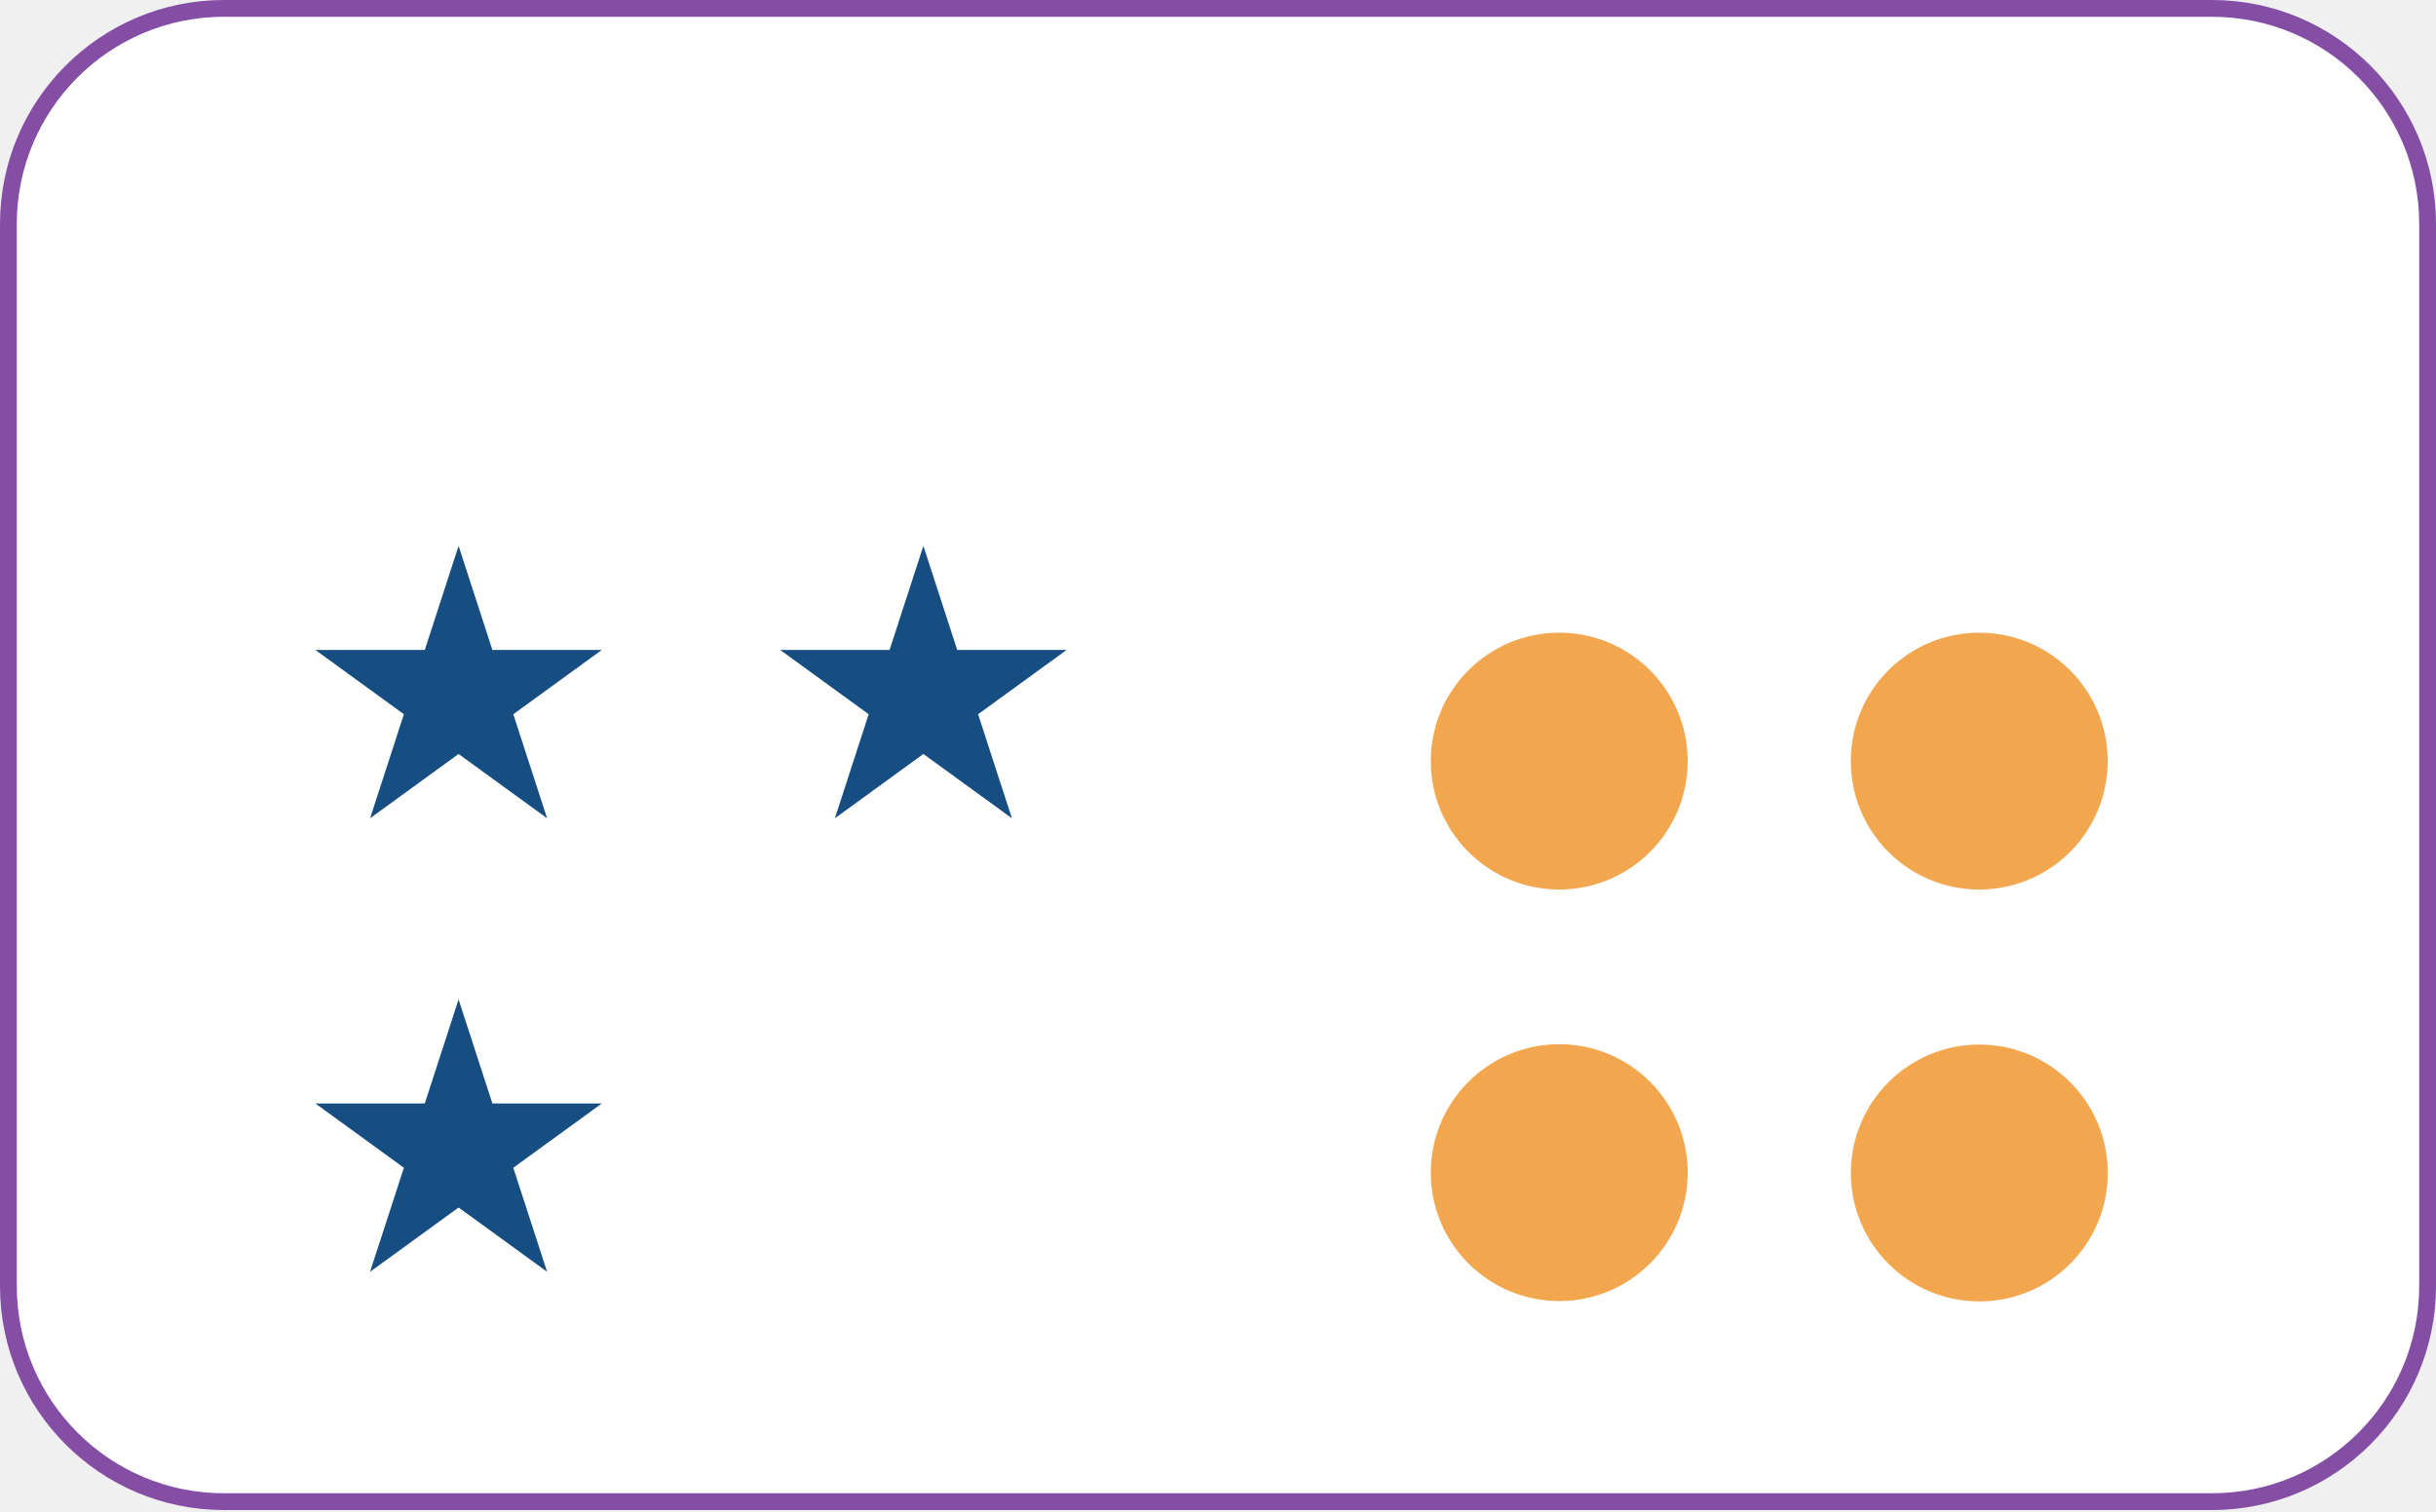
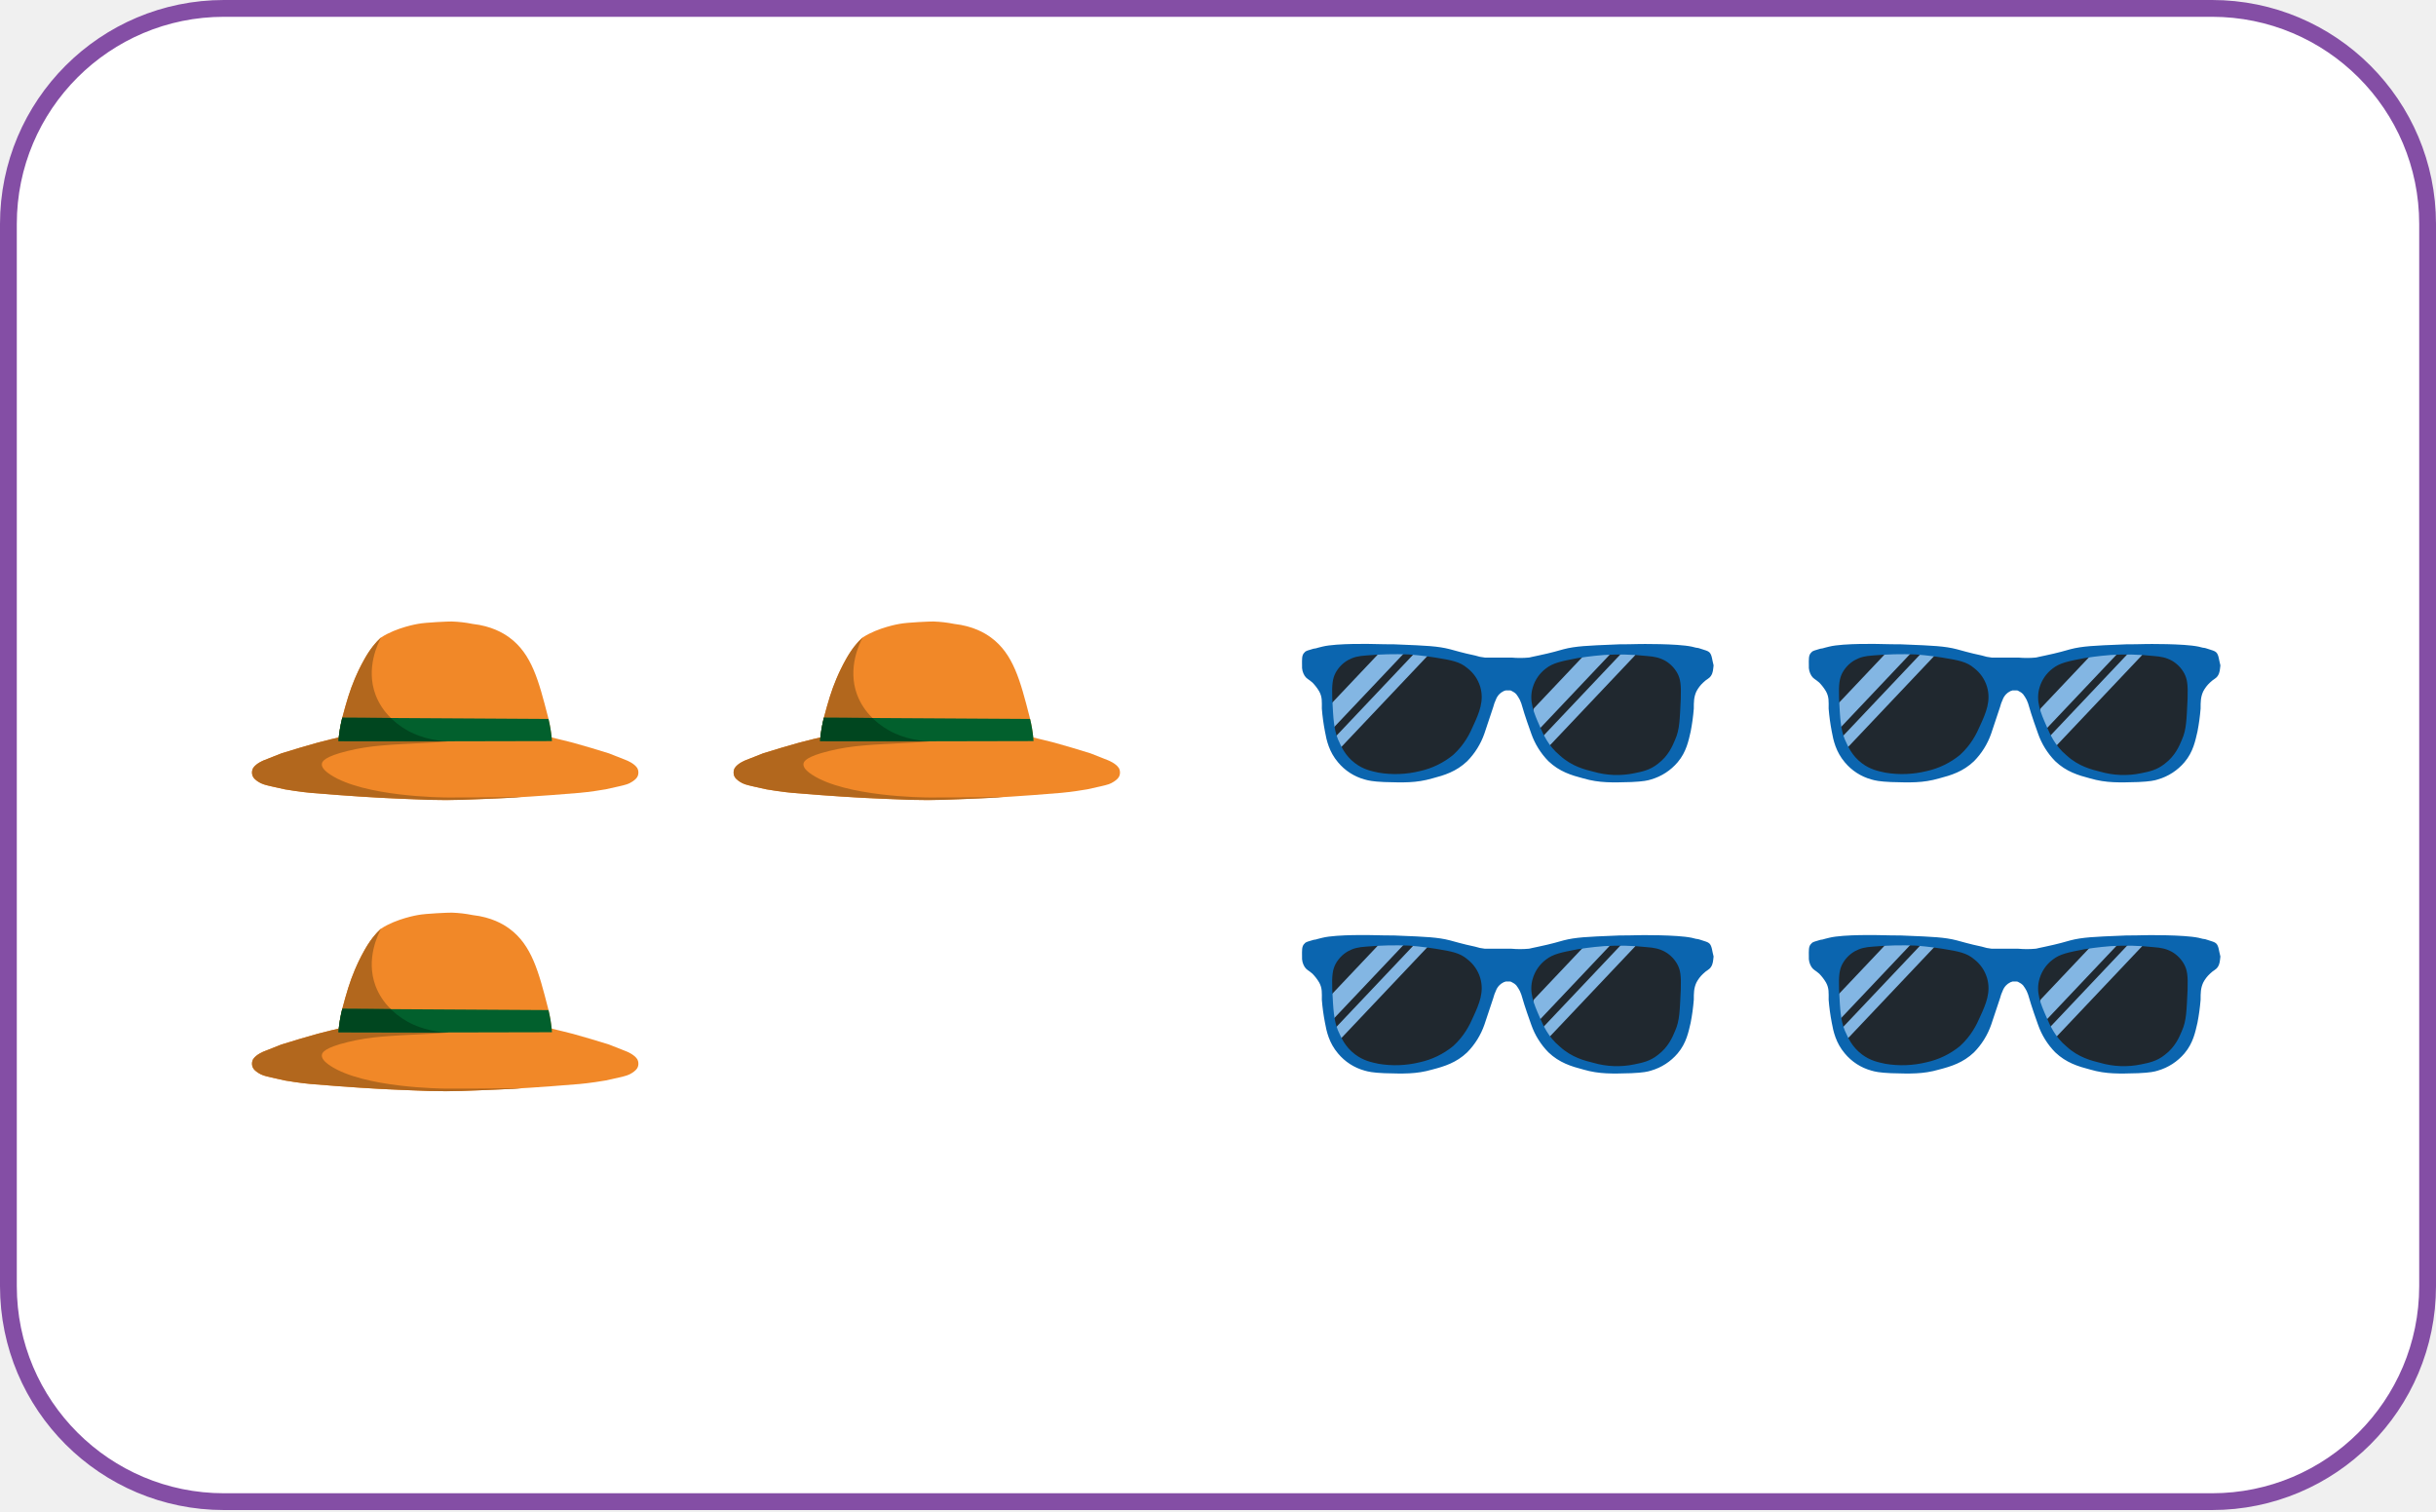
- <svg xmlns="http://www.w3.org/2000/svg" width="870" height="540" viewBox="0 0 870 540" fill="none">
+ <svg xmlns="http://www.w3.org/2000/svg" viewBox="0 0 870 540" fill="none">
  <rect x="3" y="3" width="864" height="533.4" rx="77" fill="white" stroke="#844EA5" stroke-width="6" />
-   <path d="M163.782 357L175.857 394.162H214.931L183.319 417.13L195.394 454.292L163.782 431.325L132.17 454.292L144.244 417.13L112.632 394.162H151.707L163.782 357Z" fill="#164E82" />
-   <path d="M329.782 195L341.857 232.162H380.931L349.319 255.13L361.394 292.292L329.782 269.325L298.17 292.292L310.244 255.13L278.632 232.162H317.707L329.782 195Z" fill="#164E82" />
-   <path d="M163.782 195L175.857 232.162H214.931L183.319 255.13L195.394 292.292L163.782 269.325L132.17 292.292L144.244 255.13L112.632 232.162H151.707L163.782 195Z" fill="#164E82" />
-   <circle cx="556.873" cy="271.873" r="45.873" fill="#F2A74E" />
-   <circle cx="556.873" cy="418.873" r="45.873" fill="#F2A74E" />
-   <circle cx="706.9" cy="419" r="45.873" fill="#F2A74E" />
-   <circle cx="706.873" cy="271.873" r="45.873" fill="#F2A74E" />
+   <path d="M728.626 257.027C729.929 261.492 731.417 266.888 736.068 271.353C742.208 277.121 749.837 277.493 755.046 277.679C761.186 278.051 769.372 278.423 775.326 272.842C779.978 268.562 780.721 262.795 781.466 256.841C782.396 250.515 783.327 243.445 779.419 238.236C774.393 231.538 764.346 231.91 755.23 232.282C747.788 232.654 731.601 233.212 727.694 242.514C725.833 246.794 727.136 251.259 728.626 257.027Z" fill="#20282F" />
+   <path d="M710.306 242.203C706.398 232.9 690.212 232.342 682.769 231.969C673.654 231.597 663.606 231.225 658.582 237.923C654.675 243.132 655.606 250.203 656.536 256.528C657.28 262.483 658.024 268.25 662.675 272.53C668.629 278.111 676.816 277.739 682.956 277.367C688.165 277.181 695.793 276.809 701.933 271.041C706.585 266.575 708.073 261.18 709.376 256.715C710.867 250.947 712.166 246.481 710.306 242.203Z" fill="#20282F" />
+   <path d="M730.466 260.727C739.225 251.468 747.985 242.209 756.746 232.951L756.067 232.281C753.604 231.824 751.235 231.56 749.304 231.366L728.936 252.896C727.712 254.19 729.692 261.544 730.466 260.727Z" fill="#83B6E3" />
+   <path d="M765.053 233.985L764.166 233.109C763.221 232.726 762.257 232.392 761.278 232.109L730.698 264.431L732.667 266.375C733.03 266.617 733.4 266.839 733.775 267.043L765.053 233.985Z" fill="#83B6E3" />
+   <path d="M691.117 233.985L690.231 233.109C689.287 232.726 688.323 232.393 687.344 232.111L656.76 264.433L658.729 266.377C659.092 266.619 659.461 266.841 659.837 267.045L691.117 233.985Z" fill="#83B6E3" />
+   <path d="M656.53 260.727C665.29 251.468 674.05 242.209 682.81 232.951L682.131 232.281C679.668 231.824 677.3 231.56 675.369 231.366L655.001 252.896C653.776 254.19 655.756 261.544 656.53 260.727Z" fill="#83B6E3" />
+   <path d="M791.51 233.026C790.952 232.468 790.022 232.282 788.347 231.723C787.812 231.512 787.247 231.386 786.673 231.351L785.185 230.98C779.787 229.863 766.579 230.049 766.579 230.049C759.509 230.235 760.997 230.049 757.464 230.235C748.162 230.607 743.696 230.793 739.417 231.91C738.115 232.282 734.951 233.212 730.486 234.144C728.44 234.517 727.323 234.889 726.951 234.889C724.909 235.076 722.854 235.076 720.811 234.889H711.321C710.118 234.773 708.933 234.523 707.785 234.144C703.32 233.214 700.343 232.284 698.855 231.91C694.578 230.793 690.108 230.607 680.807 230.235C677.273 230.049 678.759 230.235 671.691 230.049C671.691 230.049 658.481 229.677 653.272 230.98L651.783 231.352C651.243 231.546 650.68 231.671 650.108 231.725C648.248 232.282 647.317 232.47 646.945 233.026C645.827 233.956 646.015 235.631 646.015 237.678C645.923 238.985 646.248 240.288 646.945 241.398C647.689 242.516 648.247 242.516 649.736 243.817C650.665 244.771 651.478 245.833 652.154 246.98C653.272 249.027 653.085 250.701 653.085 253.12C653.303 255.868 653.676 258.601 654.202 261.306C654.76 264.469 655.69 268.562 658.853 272.284C661.312 275.254 664.625 277.397 668.342 278.423C669.644 278.795 671.133 279.168 675.412 279.353C682.11 279.54 686.762 279.726 692.529 278.051C696.809 276.934 701.088 275.633 704.996 271.911C707.746 269.118 709.842 265.75 711.134 262.049L714.298 252.561C714.521 251.664 714.832 250.791 715.228 249.956C715.506 249.186 715.95 248.487 716.53 247.909C716.907 247.526 717.348 247.211 717.832 246.979C718.019 246.793 718.391 246.793 718.763 246.607H720.251C720.623 246.607 720.81 246.793 721.181 246.979C721.666 247.211 722.107 247.526 722.484 247.909C722.979 248.55 723.415 249.235 723.786 249.956C724.181 250.791 724.493 251.664 724.717 252.561C724.717 252.561 725.461 255.351 727.879 262.049C729.172 265.749 731.269 269.117 734.019 271.91C737.926 275.632 742.206 276.934 746.486 278.05C752.254 279.724 756.905 279.539 763.603 279.352C767.883 279.166 769.557 278.794 770.673 278.422C774.37 277.352 777.67 275.216 780.161 272.281C783.324 268.56 784.068 264.467 784.812 261.304C785.338 258.598 785.711 255.865 785.93 253.118C785.93 250.699 785.93 249.024 786.86 246.978C787.478 245.792 788.296 244.722 789.279 243.815C790.581 242.513 791.326 242.513 792.07 241.396C792.814 240.279 792.814 239.161 793 237.675C792.441 235.631 792.441 233.956 791.51 233.026ZM707.227 259.074C705.927 262.049 704.065 265.957 699.971 269.679C696.51 272.509 692.43 274.485 688.064 275.446C683.254 276.633 678.252 276.823 673.366 276.004C670.76 275.446 667.97 274.887 664.993 272.655C661.272 269.865 659.97 266.516 658.853 264.097C657.364 260.376 657.177 256.841 656.806 249.399C656.621 244.376 656.993 242.329 657.924 240.468C658.942 238.526 660.49 236.913 662.389 235.817C664.435 234.7 666.11 234.329 668.9 234.142C673.973 233.693 679.069 233.569 684.157 233.77C688.994 234.142 692.343 234.7 693.646 234.887C699.414 235.818 702.39 236.376 704.996 238.608C707.217 240.291 708.846 242.636 709.647 245.306C711.134 250.329 709.274 254.608 707.227 259.074ZM781.278 249.582C780.905 257.027 780.905 260.562 779.231 264.284C778.3 266.518 776.812 270.051 773.091 272.842C770.3 275.077 767.509 275.633 764.718 276.194C759.846 277.216 754.798 277.024 750.017 275.636C747.04 274.892 742.389 273.776 738.11 269.869C733.831 266.333 732.156 262.24 730.854 259.263C728.807 254.612 726.946 250.333 728.434 245.495C729.235 242.826 730.864 240.48 733.086 238.797C735.691 236.751 738.668 236.192 744.436 235.076C745.738 234.89 749.087 234.332 753.925 233.959C759.011 233.652 764.115 233.777 769.181 234.331C771.786 234.517 773.646 234.889 775.693 236.005C777.591 237.102 779.14 238.715 780.158 240.657C781.091 242.515 781.463 244.376 781.278 249.582Z" fill="#0B65AF" />
+   <path d="M728.626 361.027C729.929 365.492 731.417 370.888 736.068 375.353C742.208 381.121 749.837 381.493 755.046 381.679C761.186 382.051 769.372 382.423 775.326 376.842C779.978 372.562 780.721 366.795 781.466 360.841C782.396 354.515 783.327 347.445 779.419 342.236C774.393 335.538 764.346 335.91 755.23 336.282C747.788 336.654 731.601 337.212 727.694 346.514C725.833 350.794 727.136 355.259 728.626 361.027Z" fill="#20282F" />
+   <path d="M710.306 346.203C706.398 336.9 690.212 336.342 682.769 335.969C673.654 335.597 663.606 335.225 658.582 341.923C654.675 347.132 655.606 354.203 656.536 360.528C657.28 366.483 658.024 372.25 662.675 376.53C668.629 382.111 676.816 381.739 682.956 381.367C688.165 381.181 695.793 380.809 701.933 375.041C706.585 370.575 708.073 365.18 709.376 360.715C710.867 354.947 712.166 350.481 710.306 346.203Z" fill="#20282F" />
+   <path d="M730.466 364.727C739.225 355.468 747.985 346.209 756.746 336.951L756.067 336.281C753.604 335.824 751.235 335.56 749.304 335.366L728.936 356.896C727.712 358.19 729.692 365.544 730.466 364.727Z" fill="#83B6E3" />
+   <path d="M765.053 337.985L764.166 337.109C763.221 336.726 762.257 336.392 761.278 336.109L730.698 368.431L732.667 370.375C733.03 370.617 733.4 370.839 733.775 371.043L765.053 337.985Z" fill="#83B6E3" />
+   <path d="M691.117 337.985L690.231 337.109C689.287 336.726 688.323 336.393 687.344 336.111L656.76 368.433L658.729 370.377C659.092 370.619 659.461 370.841 659.837 371.045L691.117 337.985Z" fill="#83B6E3" />
+   <path d="M656.53 364.727C665.29 355.468 674.05 346.209 682.81 336.951L682.131 336.281C679.668 335.824 677.3 335.56 675.369 335.366L655.001 356.896C653.776 358.19 655.756 365.544 656.53 364.727Z" fill="#83B6E3" />
+   <path d="M791.51 337.026C790.952 336.468 790.022 336.282 788.347 335.723C787.812 335.512 787.247 335.386 786.673 335.351L785.185 334.98C779.787 333.863 766.579 334.049 766.579 334.049C759.509 334.235 760.997 334.049 757.464 334.235C748.162 334.607 743.696 334.793 739.417 335.91C738.115 336.282 734.951 337.212 730.486 338.144C728.44 338.517 727.323 338.889 726.951 338.889C724.909 339.076 722.854 339.076 720.811 338.889H711.321C710.118 338.773 708.933 338.523 707.785 338.144C703.32 337.214 700.343 336.284 698.855 335.91C694.578 334.793 690.108 334.607 680.807 334.235C677.273 334.049 678.759 334.235 671.691 334.049C671.691 334.049 658.481 333.677 653.272 334.98L651.783 335.352C651.243 335.546 650.68 335.671 650.108 335.725C648.248 336.282 647.317 336.47 646.945 337.026C645.827 337.956 646.015 339.631 646.015 341.678C645.923 342.985 646.248 344.288 646.945 345.398C647.689 346.516 648.247 346.516 649.736 347.817C650.665 348.771 651.478 349.833 652.154 350.98C653.272 353.027 653.085 354.701 653.085 357.12C653.303 359.868 653.676 362.601 654.202 365.306C654.76 368.469 655.69 372.562 658.853 376.284C661.312 379.254 664.625 381.397 668.342 382.423C669.644 382.795 671.133 383.168 675.412 383.353C682.11 383.54 686.762 383.726 692.529 382.051C696.809 380.934 701.088 379.633 704.996 375.911C707.746 373.118 709.842 369.75 711.134 366.049L714.298 356.561C714.521 355.664 714.832 354.791 715.228 353.956C715.506 353.186 715.95 352.487 716.53 351.909C716.907 351.526 717.348 351.211 717.832 350.979C718.019 350.793 718.391 350.793 718.763 350.607H720.251C720.623 350.607 720.81 350.793 721.181 350.979C721.666 351.211 722.107 351.526 722.484 351.909C722.979 352.55 723.415 353.235 723.786 353.956C724.181 354.791 724.493 355.664 724.717 356.561C724.717 356.561 725.461 359.351 727.879 366.049C729.172 369.749 731.269 373.117 734.019 375.91C737.926 379.632 742.206 380.934 746.486 382.05C752.254 383.724 756.905 383.539 763.603 383.352C767.883 383.166 769.557 382.794 770.673 382.422C774.37 381.352 777.67 379.216 780.161 376.281C783.324 372.56 784.068 368.467 784.812 365.304C785.338 362.598 785.711 359.865 785.93 357.118C785.93 354.699 785.93 353.024 786.86 350.978C787.478 349.792 788.296 348.722 789.279 347.815C790.581 346.513 791.326 346.513 792.07 345.396C792.814 344.279 792.814 343.161 793 341.675C792.441 339.631 792.441 337.956 791.51 337.026ZM707.227 363.074C705.927 366.049 704.065 369.957 699.971 373.679C696.51 376.509 692.43 378.485 688.064 379.446C683.254 380.633 678.252 380.823 673.366 380.004C670.76 379.446 667.97 378.887 664.993 376.655C661.272 373.865 659.97 370.516 658.853 368.097C657.364 364.376 657.177 360.841 656.806 353.399C656.621 348.376 656.993 346.329 657.924 344.468C658.942 342.526 660.49 340.913 662.389 339.817C664.435 338.7 666.11 338.329 668.9 338.142C673.973 337.693 679.069 337.569 684.157 337.77C688.994 338.142 692.343 338.7 693.646 338.887C699.414 339.818 702.39 340.376 704.996 342.608C707.217 344.291 708.846 346.636 709.647 349.306C711.134 354.329 709.274 358.608 707.227 363.074ZM781.278 353.582C780.905 361.027 780.905 364.562 779.231 368.284C778.3 370.518 776.812 374.051 773.091 376.842C770.3 379.077 767.509 379.633 764.718 380.194C759.846 381.216 754.798 381.024 750.017 379.636C747.04 378.892 742.389 377.776 738.11 373.869C733.831 370.333 732.156 366.24 730.854 363.263C728.807 358.612 726.946 354.333 728.434 349.495C729.235 346.826 730.864 344.48 733.086 342.797C735.691 340.751 738.668 340.192 744.436 339.076C745.738 338.89 749.087 338.332 753.925 337.959C759.011 337.652 764.115 337.777 769.181 338.331C771.786 338.517 773.646 338.889 775.693 340.005C777.591 341.102 779.14 342.715 780.158 344.657C781.091 346.515 781.463 348.376 781.278 353.582Z" fill="#0B65AF" />
+   <path d="M547.626 257.027C548.929 261.492 550.417 266.888 555.068 271.353C561.208 277.121 568.837 277.493 574.046 277.679C580.186 278.051 588.372 278.423 594.326 272.842C598.978 268.562 599.721 262.795 600.466 256.841C601.396 250.515 602.327 243.445 598.419 238.236C593.393 231.538 583.346 231.91 574.23 232.282C566.788 232.654 550.601 233.212 546.694 242.514C544.833 246.794 546.136 251.259 547.626 257.027Z" fill="#20282F" />
+   <path d="M529.306 242.203C525.398 232.9 509.212 232.342 501.769 231.969C492.654 231.597 482.606 231.225 477.582 237.923C473.675 243.132 474.606 250.203 475.536 256.528C476.28 262.483 477.024 268.25 481.675 272.53C487.629 278.111 495.816 277.739 501.956 277.367C507.165 277.181 514.793 276.809 520.933 271.041C525.585 266.575 527.073 261.18 528.376 256.715C529.867 250.947 531.166 246.481 529.306 242.203Z" fill="#20282F" />
+   <path d="M549.466 260.727C558.225 251.468 566.985 242.209 575.746 232.951L575.067 232.281C572.604 231.824 570.235 231.56 568.304 231.366L547.936 252.896C546.712 254.19 548.692 261.544 549.466 260.727Z" fill="#83B6E3" />
+   <path d="M584.053 233.985L583.166 233.109C582.221 232.726 581.257 232.392 580.278 232.109L549.698 264.431L551.667 266.375C552.03 266.617 552.4 266.839 552.775 267.043L584.053 233.985Z" fill="#83B6E3" />
+   <path d="M510.117 233.985L509.231 233.109C508.287 232.726 507.323 232.393 506.344 232.111L475.76 264.433L477.729 266.377C478.092 266.619 478.461 266.841 478.837 267.045L510.117 233.985Z" fill="#83B6E3" />
+   <path d="M475.53 260.727C484.29 251.468 493.05 242.209 501.81 232.951L501.131 232.281C498.668 231.824 496.3 231.56 494.369 231.366L474.001 252.896C472.776 254.19 474.756 261.544 475.53 260.727Z" fill="#83B6E3" />
+   <path d="M610.51 233.026C609.952 232.468 609.022 232.282 607.347 231.723C606.812 231.512 606.247 231.386 605.673 231.351L604.185 230.98C598.787 229.863 585.579 230.049 585.579 230.049C578.509 230.235 579.997 230.049 576.464 230.235C567.162 230.607 562.696 230.793 558.417 231.91C557.115 232.282 553.951 233.212 549.486 234.144C547.44 234.517 546.323 234.889 545.951 234.889C543.909 235.076 541.854 235.076 539.811 234.889H530.321C529.118 234.773 527.933 234.523 526.785 234.144C522.32 233.214 519.343 232.284 517.855 231.91C513.578 230.793 509.108 230.607 499.807 230.235C496.273 230.049 497.759 230.235 490.691 230.049C490.691 230.049 477.481 229.677 472.272 230.98L470.783 231.352C470.243 231.546 469.68 231.671 469.108 231.725C467.248 232.282 466.317 232.47 465.945 233.026C464.827 233.956 465.015 235.631 465.015 237.678C464.923 238.985 465.248 240.288 465.945 241.398C466.689 242.516 467.247 242.516 468.736 243.817C469.665 244.771 470.478 245.833 471.154 246.98C472.272 249.027 472.085 250.701 472.085 253.12C472.303 255.868 472.676 258.601 473.202 261.306C473.76 264.469 474.69 268.562 477.853 272.284C480.312 275.254 483.625 277.397 487.342 278.423C488.644 278.795 490.133 279.168 494.412 279.353C501.11 279.54 505.762 279.726 511.529 278.051C515.809 276.934 520.088 275.633 523.996 271.911C526.746 269.118 528.842 265.75 530.134 262.049L533.298 252.561C533.521 251.664 533.832 250.791 534.228 249.956C534.506 249.186 534.95 248.487 535.53 247.909C535.907 247.526 536.348 247.211 536.832 246.979C537.019 246.793 537.391 246.793 537.763 246.607H539.251C539.623 246.607 539.81 246.793 540.181 246.979C540.666 247.211 541.107 247.526 541.484 247.909C541.979 248.55 542.415 249.235 542.786 249.956C543.181 250.791 543.493 251.664 543.717 252.561C543.717 252.561 544.461 255.351 546.879 262.049C548.172 265.749 550.269 269.117 553.019 271.91C556.926 275.632 561.206 276.934 565.486 278.05C571.254 279.724 575.905 279.539 582.603 279.352C586.883 279.166 588.557 278.794 589.673 278.422C593.37 277.352 596.67 275.216 599.161 272.281C602.324 268.56 603.068 264.467 603.812 261.304C604.338 258.598 604.711 255.865 604.93 253.118C604.93 250.699 604.93 249.024 605.86 246.978C606.478 245.792 607.296 244.722 608.279 243.815C609.581 242.513 610.326 242.513 611.07 241.396C611.814 240.279 611.814 239.161 612 237.675C611.441 235.631 611.441 233.956 610.51 233.026ZM526.227 259.074C524.927 262.049 523.065 265.957 518.971 269.679C515.51 272.509 511.43 274.485 507.064 275.446C502.254 276.633 497.252 276.823 492.366 276.004C489.76 275.446 486.97 274.887 483.993 272.655C480.272 269.865 478.97 266.516 477.853 264.097C476.364 260.376 476.177 256.841 475.806 249.399C475.621 244.376 475.993 242.329 476.924 240.468C477.942 238.526 479.49 236.913 481.389 235.817C483.435 234.7 485.11 234.329 487.9 234.142C492.973 233.693 498.069 233.569 503.157 233.77C507.994 234.142 511.343 234.7 512.646 234.887C518.414 235.818 521.39 236.376 523.996 238.608C526.217 240.291 527.846 242.636 528.647 245.306C530.134 250.329 528.274 254.608 526.227 259.074ZM600.278 249.582C599.905 257.027 599.905 260.562 598.231 264.284C597.3 266.518 595.812 270.051 592.091 272.842C589.3 275.077 586.509 275.633 583.718 276.194C578.846 277.216 573.798 277.024 569.017 275.636C566.04 274.892 561.389 273.776 557.11 269.869C552.831 266.333 551.156 262.24 549.854 259.263C547.807 254.612 545.946 250.333 547.434 245.495C548.235 242.826 549.864 240.48 552.086 238.797C554.691 236.751 557.668 236.192 563.436 235.076C564.738 234.89 568.087 234.332 572.925 233.959C578.011 233.652 583.115 233.777 588.181 234.331C590.786 234.517 592.646 234.889 594.693 236.005C596.591 237.102 598.14 238.715 599.158 240.657C600.091 242.515 600.463 244.376 600.278 249.582Z" fill="#0B65AF" />
+   <path d="M547.626 361.027C548.929 365.492 550.417 370.888 555.068 375.353C561.208 381.121 568.837 381.493 574.046 381.679C580.186 382.051 588.372 382.423 594.326 376.842C598.978 372.562 599.721 366.795 600.466 360.841C601.396 354.515 602.327 347.445 598.419 342.236C593.393 335.538 583.346 335.91 574.23 336.282C566.788 336.654 550.601 337.212 546.694 346.514C544.833 350.794 546.136 355.259 547.626 361.027Z" fill="#20282F" />
+   <path d="M529.306 346.203C525.398 336.9 509.212 336.342 501.769 335.969C492.654 335.597 482.606 335.225 477.582 341.923C473.675 347.132 474.606 354.203 475.536 360.528C476.28 366.483 477.024 372.25 481.675 376.53C487.629 382.111 495.816 381.739 501.956 381.367C507.165 381.181 514.793 380.809 520.933 375.041C525.585 370.575 527.073 365.18 528.376 360.715C529.867 354.947 531.166 350.481 529.306 346.203Z" fill="#20282F" />
+   <path d="M549.466 364.727C558.225 355.468 566.985 346.209 575.746 336.951L575.067 336.281C572.604 335.824 570.235 335.56 568.304 335.366L547.936 356.896C546.712 358.19 548.692 365.544 549.466 364.727Z" fill="#83B6E3" />
+   <path d="M584.053 337.985L583.166 337.109C582.221 336.726 581.257 336.392 580.278 336.109L549.698 368.431L551.667 370.375C552.03 370.617 552.4 370.839 552.775 371.043L584.053 337.985Z" fill="#83B6E3" />
+   <path d="M510.117 337.985L509.231 337.109C508.287 336.726 507.323 336.393 506.344 336.111L475.76 368.433L477.729 370.377C478.092 370.619 478.461 370.841 478.837 371.045L510.117 337.985Z" fill="#83B6E3" />
+   <path d="M475.53 364.727C484.29 355.468 493.05 346.209 501.81 336.951L501.131 336.281C498.668 335.824 496.3 335.56 494.369 335.366L474.001 356.896C472.776 358.19 474.756 365.544 475.53 364.727Z" fill="#83B6E3" />
+   <path d="M610.51 337.026C609.952 336.468 609.022 336.282 607.347 335.723C606.812 335.512 606.247 335.386 605.673 335.351L604.185 334.98C598.787 333.863 585.579 334.049 585.579 334.049C578.509 334.235 579.997 334.049 576.464 334.235C567.162 334.607 562.696 334.793 558.417 335.91C557.115 336.282 553.951 337.212 549.486 338.144C547.44 338.517 546.323 338.889 545.951 338.889C543.909 339.076 541.854 339.076 539.811 338.889H530.321C529.118 338.773 527.933 338.523 526.785 338.144C522.32 337.214 519.343 336.284 517.855 335.91C513.578 334.793 509.108 334.607 499.807 334.235C496.273 334.049 497.759 334.235 490.691 334.049C490.691 334.049 477.481 333.677 472.272 334.98L470.783 335.352C470.243 335.546 469.68 335.671 469.108 335.725C467.248 336.282 466.317 336.47 465.945 337.026C464.827 337.956 465.015 339.631 465.015 341.678C464.923 342.985 465.248 344.288 465.945 345.398C466.689 346.516 467.247 346.516 468.736 347.817C469.665 348.771 470.478 349.833 471.154 350.98C472.272 353.027 472.085 354.701 472.085 357.12C472.303 359.868 472.676 362.601 473.202 365.306C473.76 368.469 474.69 372.562 477.853 376.284C480.312 379.254 483.625 381.397 487.342 382.423C488.644 382.795 490.133 383.168 494.412 383.353C501.11 383.54 505.762 383.726 511.529 382.051C515.809 380.934 520.088 379.633 523.996 375.911C526.746 373.118 528.842 369.75 530.134 366.049L533.298 356.561C533.521 355.664 533.832 354.791 534.228 353.956C534.506 353.186 534.95 352.487 535.53 351.909C535.907 351.526 536.348 351.211 536.832 350.979C537.019 350.793 537.391 350.793 537.763 350.607H539.251C539.623 350.607 539.81 350.793 540.181 350.979C540.666 351.211 541.107 351.526 541.484 351.909C541.979 352.55 542.415 353.235 542.786 353.956C543.181 354.791 543.493 355.664 543.717 356.561C543.717 356.561 544.461 359.351 546.879 366.049C548.172 369.749 550.269 373.117 553.019 375.91C556.926 379.632 561.206 380.934 565.486 382.05C571.254 383.724 575.905 383.539 582.603 383.352C586.883 383.166 588.557 382.794 589.673 382.422C593.37 381.352 596.67 379.216 599.161 376.281C602.324 372.56 603.068 368.467 603.812 365.304C604.338 362.598 604.711 359.865 604.93 357.118C604.93 354.699 604.93 353.024 605.86 350.978C606.478 349.792 607.296 348.722 608.279 347.815C609.581 346.513 610.326 346.513 611.07 345.396C611.814 344.279 611.814 343.161 612 341.675C611.441 339.631 611.441 337.956 610.51 337.026ZM526.227 363.074C524.927 366.049 523.065 369.957 518.971 373.679C515.51 376.509 511.43 378.485 507.064 379.446C502.254 380.633 497.252 380.823 492.366 380.004C489.76 379.446 486.97 378.887 483.993 376.655C480.272 373.865 478.97 370.516 477.853 368.097C476.364 364.376 476.177 360.841 475.806 353.399C475.621 348.376 475.993 346.329 476.924 344.468C477.942 342.526 479.49 340.913 481.389 339.817C483.435 338.7 485.11 338.329 487.9 338.142C492.973 337.693 498.069 337.569 503.157 337.77C507.994 338.142 511.343 338.7 512.646 338.887C518.414 339.818 521.39 340.376 523.996 342.608C526.217 344.291 527.846 346.636 528.647 349.306C530.134 354.329 528.274 358.608 526.227 363.074ZM600.278 353.582C599.905 361.027 599.905 364.562 598.231 368.284C597.3 370.518 595.812 374.051 592.091 376.842C589.3 379.077 586.509 379.633 583.718 380.194C578.846 381.216 573.798 381.024 569.017 379.636C566.04 378.892 561.389 377.776 557.11 373.869C552.831 370.333 551.156 366.24 549.854 363.263C547.807 358.612 545.946 354.333 547.434 349.495C548.235 346.826 549.864 344.48 552.086 342.797C554.691 340.751 557.668 340.192 563.436 339.076C564.738 338.89 568.087 338.332 572.925 337.959C578.011 337.652 583.115 337.777 588.181 338.331C590.786 338.517 592.646 338.889 594.693 340.005C596.591 341.102 598.14 342.715 599.158 344.657C600.091 346.515 600.463 348.376 600.278 353.582Z" fill="#0B65AF" />
+   <path d="M197.019 263.428C196.747 260.929 196.305 258.452 195.695 256.013C192.391 243.168 189.924 233.578 181.883 227.696C179.688 226.09 175.526 223.628 168.799 222.868C166.351 222.374 163.867 222.085 161.371 222.002C160.506 221.973 152.029 222.296 149.201 222.866C149.201 222.866 141.669 224.086 136.117 227.694C136.117 227.694 127.862 233.734 122.15 256.726C121.617 258.932 121.227 261.17 120.982 263.426C120.926 263.998 120.892 264.458 120.874 264.717L157.907 264.796V264.8H160.099L197.131 264.721C197.102 264.411 197.069 263.965 197.019 263.428Z" fill="#F18828" />
+   <path d="M227.688 274.529C227.639 274.436 227.585 274.345 227.526 274.257C226.438 272.641 223.84 271.617 223.84 271.617C222.01 270.894 219.921 270.044 217.492 269.108C213.458 267.857 208.326 266.299 204.698 265.319C204.447 265.252 198.282 263.696 196.412 263.278C184.663 263.258 161.163 263.215 161.162 263.212L158.999 263.216L156.837 263.212L156.834 263.22L121.586 263.278C119.717 263.696 117.008 264.331 113.781 265.19L113.3 265.319C109.672 266.299 104.54 267.857 100.506 269.108C98.077 270.044 95.991 270.894 94.158 271.617C94.158 271.617 91.56 272.641 90.472 274.257C90.413 274.345 90.359 274.436 90.311 274.529C89.995 275.218 89.917 275.991 90.09 276.728C90.365 277.959 91.437 278.702 92.179 279.202C93.465 280.066 94.593 280.351 96.928 280.887C99.71 281.528 101.101 281.848 101.692 281.95C107.047 282.877 111.017 283.214 111.017 283.214C125.463 284.442 135.881 284.973 135.881 284.973C141.205 285.245 145.111 285.397 147.398 285.479C151.086 285.671 154.959 285.782 159.002 285.782C163.045 285.782 166.917 285.671 170.607 285.479C172.893 285.397 176.8 285.245 182.124 284.973C182.124 284.973 192.545 284.442 206.987 283.214C206.987 283.214 210.958 282.877 216.313 281.95C216.904 281.848 218.295 281.528 221.077 280.887C223.409 280.351 224.54 280.066 225.822 279.202C226.564 278.702 227.636 277.959 227.911 276.728C228.083 275.991 228.004 275.217 227.688 274.529Z" fill="#F18828" />
+   <path d="M136.115 227.696C135.013 228.719 133.991 229.825 133.059 231.005C131.935 232.462 130.93 234.008 130.055 235.627C128.801 237.857 127.674 240.155 126.679 242.512C124.806 246.93 123.92 250.196 122.148 256.728C121.64 258.939 121.25 261.176 120.979 263.428C120.923 264 120.889 264.46 120.871 264.719L157.904 264.798V264.802H160.094V264.798C156.798 264.686 146.904 263.907 139.515 256.391C137.148 254.082 135.31 251.288 134.127 248.201C130.531 238.579 135.081 229.62 136.115 227.696Z" fill="#B2671D" />
+   <path d="M152.815 265.323C158.923 265.013 160.217 264.807 160.094 264.802L121.586 263.278C119.717 263.696 117.008 264.331 113.781 265.19L113.3 265.319C109.672 266.299 104.54 267.857 100.506 269.108C98.077 270.044 95.991 270.894 94.158 271.617C94.158 271.617 91.56 272.641 90.472 274.257C90.413 274.345 90.359 274.436 90.311 274.529C89.995 275.218 89.917 275.991 90.09 276.728C90.365 277.959 91.437 278.702 92.179 279.202C93.465 280.066 94.593 280.351 96.928 280.887C99.71 281.528 101.101 281.848 101.692 281.95C107.047 282.877 111.017 283.214 111.017 283.214C125.463 284.442 135.881 284.973 135.881 284.973C141.205 285.245 145.111 285.397 147.398 285.479C151.086 285.671 154.959 285.782 159.002 285.782C159.467 285.782 159.92 285.782 160.416 285.776C163.541 285.747 165.772 285.672 170.606 285.479C174.663 285.317 176.691 285.235 177.868 285.182C183.08 284.939 186.211 284.805 186.209 284.74C186.206 284.614 174.211 284.921 159.798 284.865C157.676 284.857 129.997 284.592 118.024 276.73C115.762 275.246 114.832 273.995 114.946 272.883C115.051 271.869 116.099 270.236 124.07 268.266C132.354 266.216 139.18 266.014 152.815 265.323Z" fill="#B2671D" />
+   <path d="M197.019 263.428C196.801 261.198 196.424 258.986 195.892 256.809L122.238 256.367C121.913 257.657 121.611 259.069 121.364 260.592C121.127 262.056 120.968 263.437 120.869 264.719L157.902 264.798V264.802H160.092V264.798L197.124 264.719C197.096 264.294 197.061 263.864 197.019 263.428Z" fill="#02602D" />
+   <path d="M139.593 256.471L139.249 256.463C138.764 256.454 138.417 256.457 138.199 256.458C138.1 256.458 136.764 256.465 135.989 256.437C135.929 256.437 135.757 256.429 135.524 256.427C135.227 256.427 135.01 256.431 134.96 256.432C134.176 256.452 132.115 256.417 132.115 256.417C131.234 256.401 128.793 256.383 122.238 256.367C121.913 257.657 121.611 259.069 121.364 260.592C121.127 262.056 120.968 263.437 120.869 264.719L157.902 264.798V264.802H160.092V264.798C159.548 264.78 158.917 264.745 158.219 264.685C157.894 264.656 157.091 264.581 156.13 264.437C154.649 264.216 153.185 263.9 151.745 263.491C150.386 263.101 149.055 262.62 147.762 262.05C146.711 261.583 145.935 261.164 145.651 261.011C144.244 260.231 142.905 259.335 141.647 258.333C140.964 257.779 140.289 257.151 140.149 257.019C139.984 256.862 139.821 256.702 139.821 256.702C139.732 256.611 139.654 256.531 139.593 256.471Z" fill="#00461F" />
+   <path d="M369.019 263.428C368.747 260.929 368.305 258.452 367.695 256.013C364.391 243.168 361.924 233.578 353.883 227.696C351.688 226.09 347.526 223.628 340.799 222.868C338.351 222.374 335.867 222.085 333.371 222.002C332.506 221.973 324.029 222.296 321.201 222.866C321.201 222.866 313.669 224.086 308.117 227.694C308.117 227.694 299.862 233.734 294.15 256.726C293.617 258.932 293.227 261.17 292.982 263.426C292.926 263.998 292.892 264.458 292.874 264.717L329.907 264.796V264.8H332.099L369.131 264.721C369.102 264.411 369.069 263.965 369.019 263.428Z" fill="#F18828" />
+   <path d="M399.688 274.529C399.639 274.436 399.585 274.345 399.526 274.257C398.438 272.641 395.84 271.617 395.84 271.617C394.01 270.894 391.921 270.044 389.492 269.108C385.458 267.857 380.326 266.299 376.698 265.319C376.447 265.252 370.282 263.696 368.412 263.278C356.663 263.258 333.163 263.215 333.162 263.212L330.999 263.216L328.837 263.212L328.834 263.22L293.586 263.278C291.717 263.696 289.008 264.331 285.781 265.19L285.3 265.319C281.672 266.299 276.54 267.857 272.506 269.108C270.077 270.044 267.991 270.894 266.158 271.617C266.158 271.617 263.56 272.641 262.472 274.257C262.413 274.345 262.36 274.436 262.31 274.529C261.995 275.218 261.917 275.991 262.09 276.728C262.365 277.959 263.437 278.702 264.179 279.202C265.465 280.066 266.593 280.351 268.928 280.887C271.71 281.528 273.101 281.848 273.692 281.95C279.047 282.877 283.017 283.214 283.017 283.214C297.463 284.442 307.881 284.973 307.881 284.973C313.205 285.245 317.111 285.397 319.398 285.479C323.086 285.671 326.959 285.782 331.002 285.782C335.045 285.782 338.917 285.671 342.607 285.479C344.893 285.397 348.8 285.245 354.124 284.973C354.124 284.973 364.545 284.442 378.987 283.214C378.987 283.214 382.958 282.877 388.313 281.95C388.904 281.848 390.295 281.528 393.077 280.887C395.409 280.351 396.54 280.066 397.822 279.202C398.564 278.702 399.636 277.959 399.911 276.728C400.083 275.991 400.004 275.217 399.688 274.529Z" fill="#F18828" />
+   <path d="M308.115 227.696C307.013 228.719 305.991 229.825 305.059 231.005C303.935 232.462 302.93 234.008 302.055 235.627C300.801 237.857 299.674 240.155 298.679 242.512C296.806 246.93 295.92 250.196 294.148 256.728C293.64 258.939 293.25 261.176 292.979 263.428C292.923 264 292.889 264.46 292.871 264.719L329.904 264.798V264.802H332.094V264.798C328.798 264.686 318.904 263.907 311.515 256.391C309.148 254.082 307.31 251.288 306.127 248.201C302.531 238.579 307.081 229.62 308.115 227.696Z" fill="#B2671D" />
+   <path d="M324.815 265.323C330.923 265.013 332.217 264.807 332.094 264.802L293.586 263.278C291.717 263.696 289.008 264.331 285.781 265.19L285.3 265.319C281.672 266.299 276.54 267.857 272.506 269.108C270.077 270.044 267.991 270.894 266.158 271.617C266.158 271.617 263.56 272.641 262.472 274.257C262.413 274.345 262.36 274.436 262.31 274.529C261.995 275.218 261.917 275.991 262.09 276.728C262.365 277.959 263.437 278.702 264.179 279.202C265.465 280.066 266.593 280.351 268.928 280.887C271.71 281.528 273.101 281.848 273.692 281.95C279.047 282.877 283.017 283.214 283.017 283.214C297.463 284.442 307.881 284.973 307.881 284.973C313.205 285.245 317.111 285.397 319.398 285.479C323.086 285.671 326.959 285.782 331.002 285.782C331.467 285.782 331.92 285.782 332.416 285.776C335.541 285.747 337.772 285.672 342.606 285.479C346.663 285.317 348.691 285.235 349.868 285.182C355.08 284.939 358.211 284.805 358.209 284.74C358.206 284.614 346.211 284.921 331.798 284.865C329.676 284.857 301.997 284.592 290.024 276.73C287.762 275.246 286.832 273.995 286.946 272.883C287.051 271.869 288.099 270.236 296.07 268.266C304.354 266.216 311.18 266.014 324.815 265.323Z" fill="#B2671D" />
+   <path d="M369.019 263.428C368.801 261.198 368.424 258.986 367.892 256.809L294.238 256.367C293.913 257.657 293.611 259.069 293.364 260.592C293.127 262.056 292.968 263.437 292.869 264.719L329.902 264.798V264.802H332.092V264.798L369.124 264.719C369.096 264.294 369.061 263.864 369.019 263.428Z" fill="#02602D" />
+   <path d="M311.593 256.471L311.249 256.463C310.764 256.454 310.417 256.457 310.199 256.458C310.1 256.458 308.764 256.465 307.989 256.437C307.929 256.437 307.757 256.429 307.524 256.427C307.227 256.427 307.01 256.431 306.96 256.432C306.176 256.452 304.115 256.417 304.115 256.417C303.234 256.401 300.793 256.383 294.238 256.367C293.913 257.657 293.611 259.069 293.364 260.592C293.127 262.056 292.968 263.437 292.869 264.719L329.902 264.798V264.802H332.092V264.798C331.548 264.78 330.917 264.745 330.219 264.685C329.894 264.656 329.091 264.581 328.13 264.437C326.649 264.216 325.185 263.9 323.745 263.491C322.386 263.101 321.055 262.62 319.762 262.05C318.711 261.583 317.935 261.164 317.651 261.011C316.244 260.231 314.905 259.335 313.647 258.333C312.964 257.779 312.289 257.151 312.149 257.019C311.984 256.862 311.821 256.702 311.821 256.702C311.732 256.611 311.654 256.531 311.593 256.471Z" fill="#00461F" />
+   <path d="M197.019 367.428C196.747 364.929 196.305 362.452 195.695 360.013C192.391 347.168 189.924 337.578 181.883 331.696C179.688 330.09 175.526 327.628 168.799 326.868C166.351 326.374 163.867 326.085 161.371 326.002C160.506 325.973 152.029 326.296 149.201 326.866C149.201 326.866 141.669 328.086 136.117 331.694C136.117 331.694 127.862 337.734 122.15 360.726C121.617 362.932 121.227 365.17 120.982 367.426C120.926 367.998 120.892 368.458 120.874 368.717L157.907 368.796V368.8H160.099L197.131 368.721C197.102 368.411 197.069 367.965 197.019 367.428Z" fill="#F18828" />
+   <path d="M227.688 378.529C227.639 378.436 227.585 378.345 227.526 378.257C226.438 376.641 223.84 375.617 223.84 375.617C222.01 374.894 219.921 374.044 217.492 373.108C213.458 371.857 208.326 370.299 204.698 369.319C204.447 369.252 198.282 367.696 196.412 367.278C184.663 367.258 161.163 367.215 161.162 367.212L158.999 367.216L156.837 367.212L156.834 367.22L121.586 367.278C119.717 367.696 117.008 368.331 113.781 369.19L113.3 369.319C109.672 370.299 104.54 371.857 100.506 373.108C98.077 374.044 95.991 374.894 94.158 375.617C94.158 375.617 91.56 376.641 90.472 378.257C90.413 378.345 90.359 378.436 90.311 378.529C89.995 379.218 89.917 379.991 90.09 380.728C90.365 381.959 91.437 382.702 92.179 383.202C93.465 384.066 94.593 384.351 96.928 384.887C99.71 385.528 101.101 385.848 101.692 385.95C107.047 386.877 111.017 387.214 111.017 387.214C125.463 388.442 135.881 388.973 135.881 388.973C141.205 389.245 145.111 389.397 147.398 389.479C151.086 389.671 154.959 389.782 159.002 389.782C163.045 389.782 166.917 389.671 170.607 389.479C172.893 389.397 176.8 389.245 182.124 388.973C182.124 388.973 192.545 388.442 206.987 387.214C206.987 387.214 210.958 386.877 216.313 385.95C216.904 385.848 218.295 385.528 221.077 384.887C223.409 384.351 224.54 384.066 225.822 383.202C226.564 382.702 227.636 381.959 227.911 380.728C228.083 379.991 228.004 379.217 227.688 378.529Z" fill="#F18828" />
+   <path d="M136.115 331.696C135.013 332.719 133.991 333.825 133.059 335.005C131.935 336.462 130.93 338.008 130.055 339.627C128.801 341.857 127.674 344.155 126.679 346.512C124.806 350.93 123.92 354.196 122.148 360.728C121.64 362.939 121.25 365.176 120.979 367.428C120.923 368 120.889 368.46 120.871 368.719L157.904 368.798V368.802H160.094V368.798C156.798 368.686 146.904 367.907 139.515 360.391C137.148 358.082 135.31 355.288 134.127 352.201C130.531 342.579 135.081 333.62 136.115 331.696Z" fill="#B2671D" />
+   <path d="M152.815 369.323C158.923 369.013 160.217 368.807 160.094 368.802L121.586 367.278C119.717 367.696 117.008 368.331 113.781 369.19L113.3 369.319C109.672 370.299 104.54 371.857 100.506 373.108C98.077 374.044 95.991 374.894 94.158 375.617C94.158 375.617 91.56 376.641 90.472 378.257C90.413 378.345 90.359 378.436 90.311 378.529C89.995 379.218 89.917 379.991 90.09 380.728C90.365 381.959 91.437 382.702 92.179 383.202C93.465 384.066 94.593 384.351 96.928 384.887C99.71 385.528 101.101 385.848 101.692 385.95C107.047 386.877 111.017 387.214 111.017 387.214C125.463 388.442 135.881 388.973 135.881 388.973C141.205 389.245 145.111 389.397 147.398 389.479C151.086 389.671 154.959 389.782 159.002 389.782C159.467 389.782 159.92 389.782 160.416 389.776C163.541 389.747 165.772 389.672 170.606 389.479C174.663 389.317 176.691 389.235 177.868 389.182C183.08 388.939 186.211 388.805 186.209 388.74C186.206 388.614 174.211 388.921 159.798 388.865C157.676 388.857 129.997 388.592 118.024 380.73C115.762 379.246 114.832 377.995 114.946 376.883C115.051 375.869 116.099 374.236 124.07 372.266C132.354 370.216 139.18 370.014 152.815 369.323Z" fill="#B2671D" />
+   <path d="M197.019 367.428C196.801 365.198 196.424 362.986 195.892 360.809L122.238 360.367C121.913 361.657 121.611 363.069 121.364 364.592C121.127 366.056 120.968 367.437 120.869 368.719L157.902 368.798V368.802H160.092V368.798L197.124 368.719C197.096 368.294 197.061 367.864 197.019 367.428Z" fill="#02602D" />
+   <path d="M139.593 360.471L139.249 360.463C138.764 360.454 138.417 360.457 138.199 360.458C138.1 360.458 136.764 360.465 135.989 360.437C135.929 360.437 135.757 360.429 135.524 360.427C135.227 360.427 135.01 360.431 134.96 360.432C134.176 360.452 132.115 360.417 132.115 360.417C131.234 360.401 128.793 360.383 122.238 360.367C121.913 361.657 121.611 363.069 121.364 364.592C121.127 366.056 120.968 367.437 120.869 368.719L157.902 368.798V368.802H160.092V368.798C159.548 368.78 158.917 368.745 158.219 368.685C157.894 368.656 157.091 368.581 156.13 368.437C154.649 368.216 153.185 367.9 151.745 367.491C150.386 367.101 149.055 366.62 147.762 366.05C146.711 365.583 145.935 365.164 145.651 365.011C144.244 364.231 142.905 363.335 141.647 362.333C140.964 361.779 140.289 361.151 140.149 361.019C139.984 360.862 139.821 360.702 139.821 360.702C139.732 360.611 139.654 360.531 139.593 360.471Z" fill="#00461F" />
</svg>
